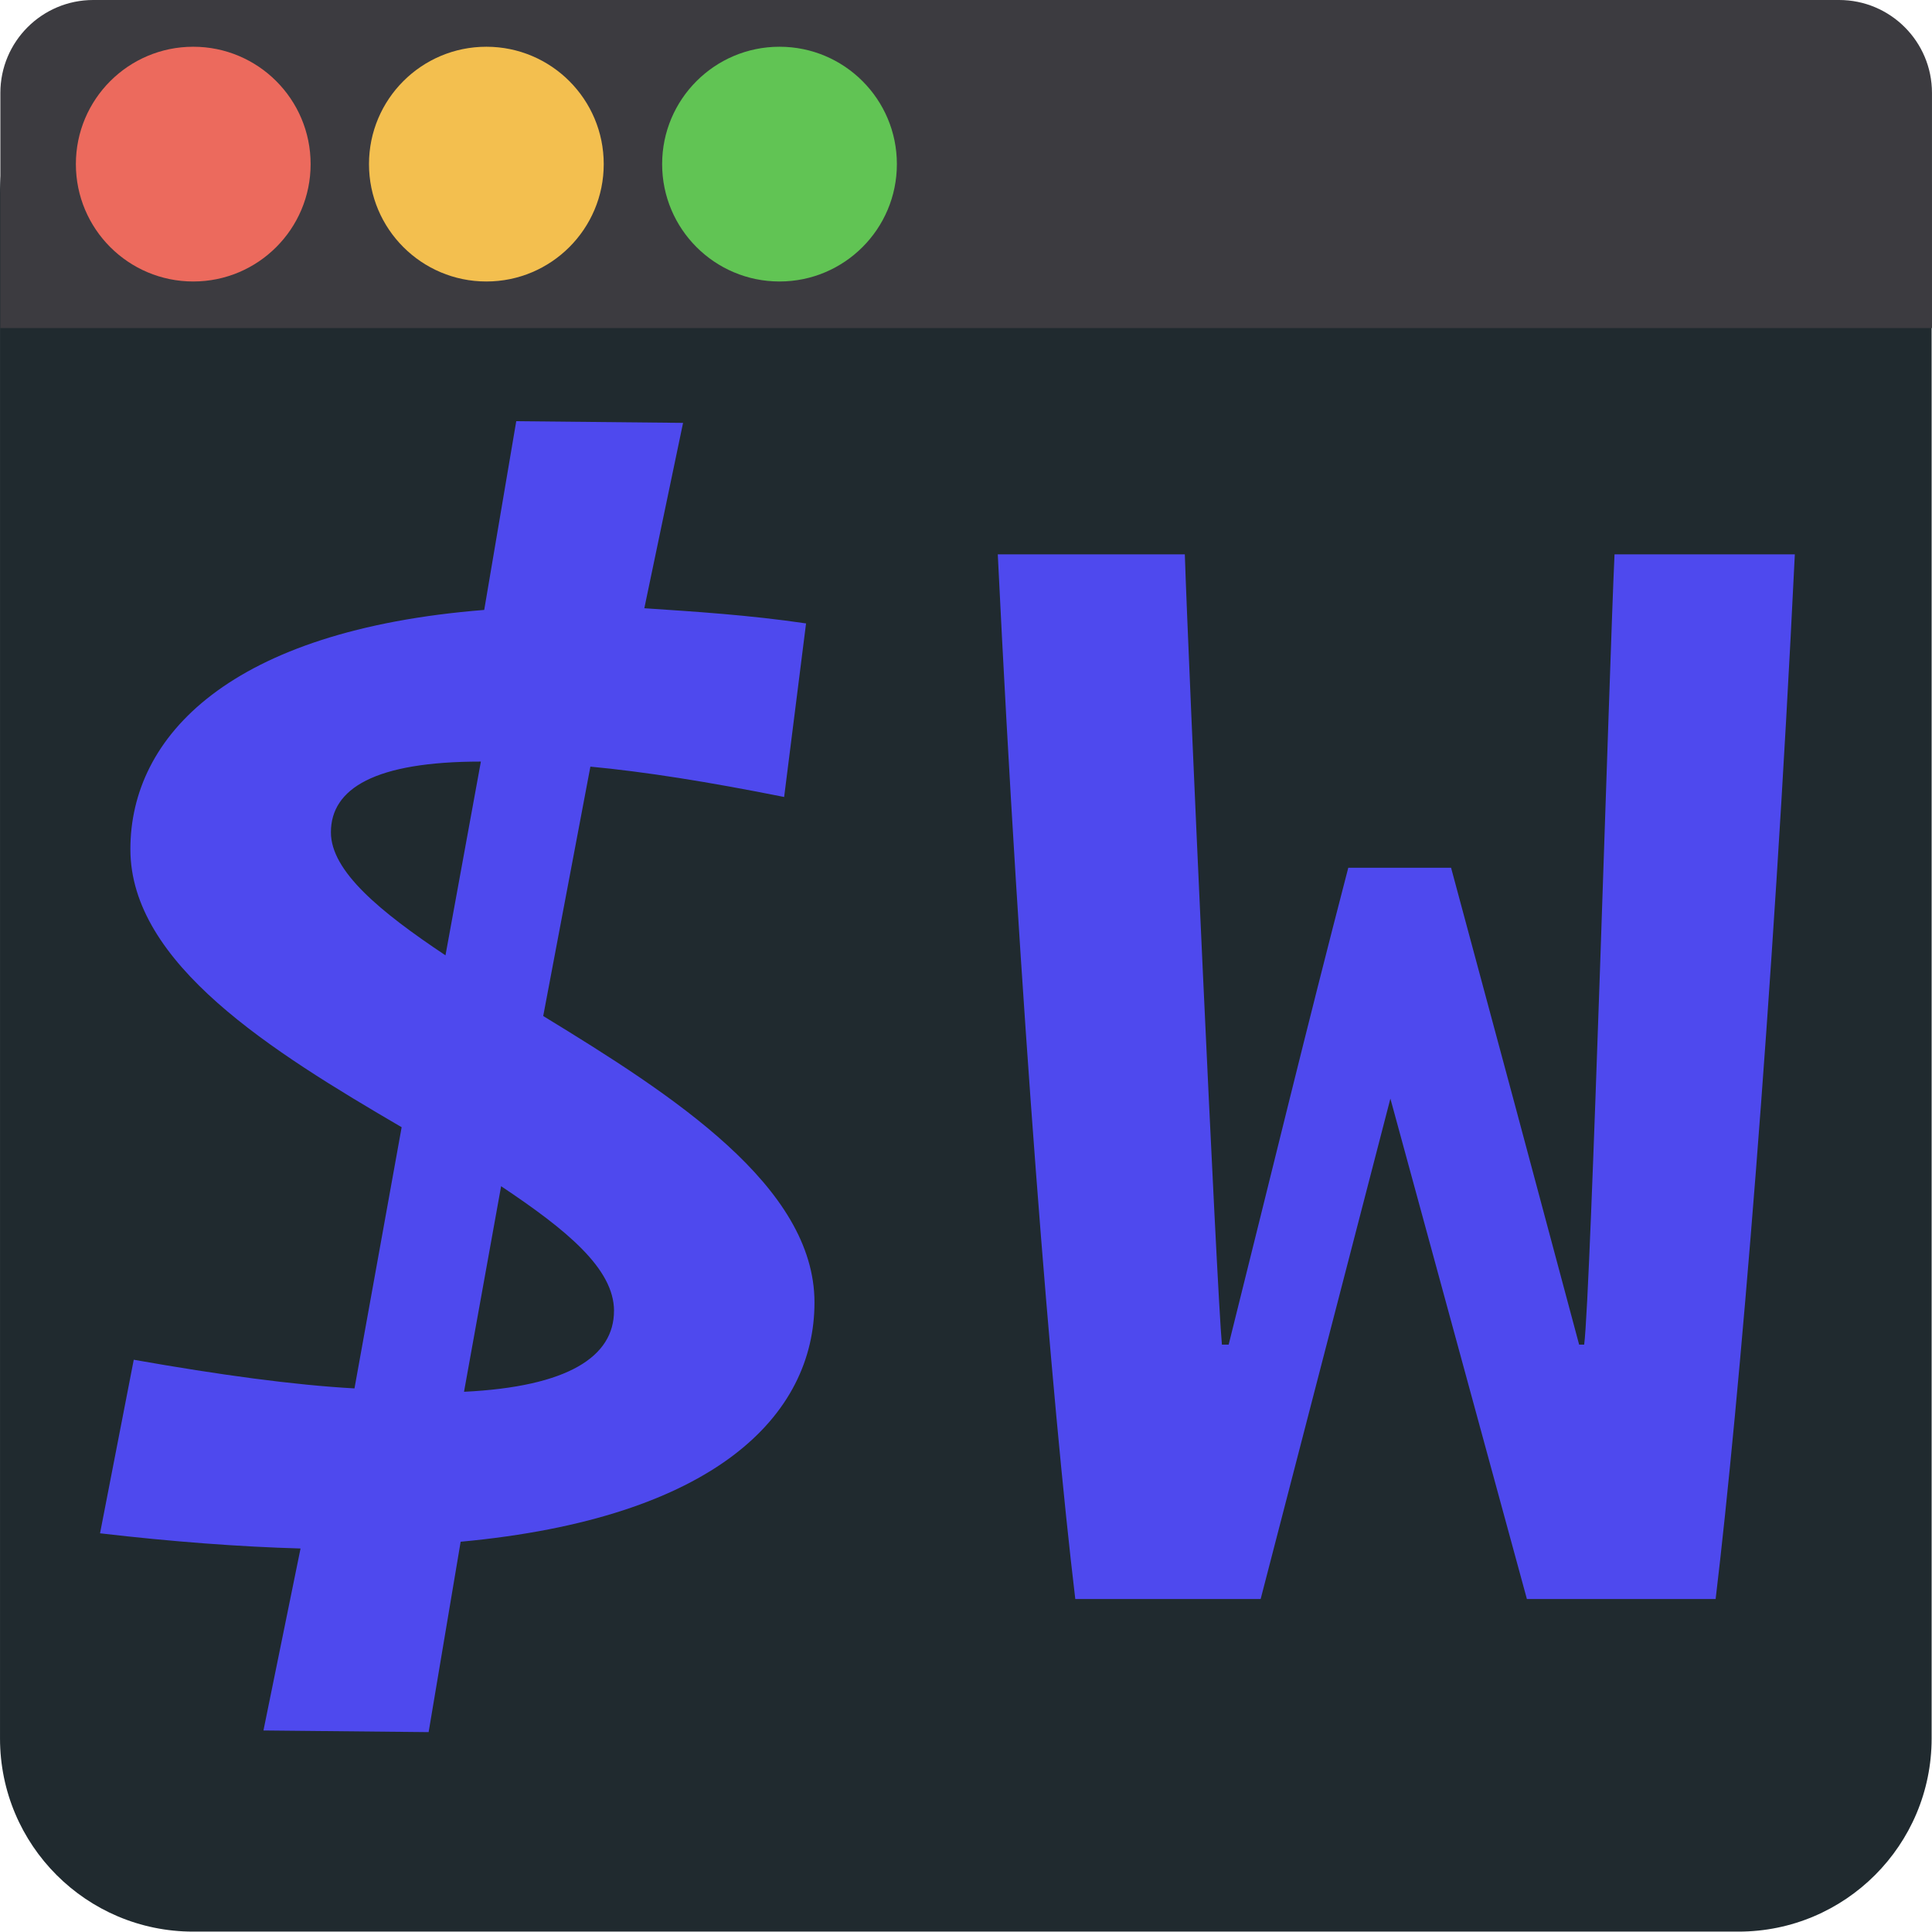
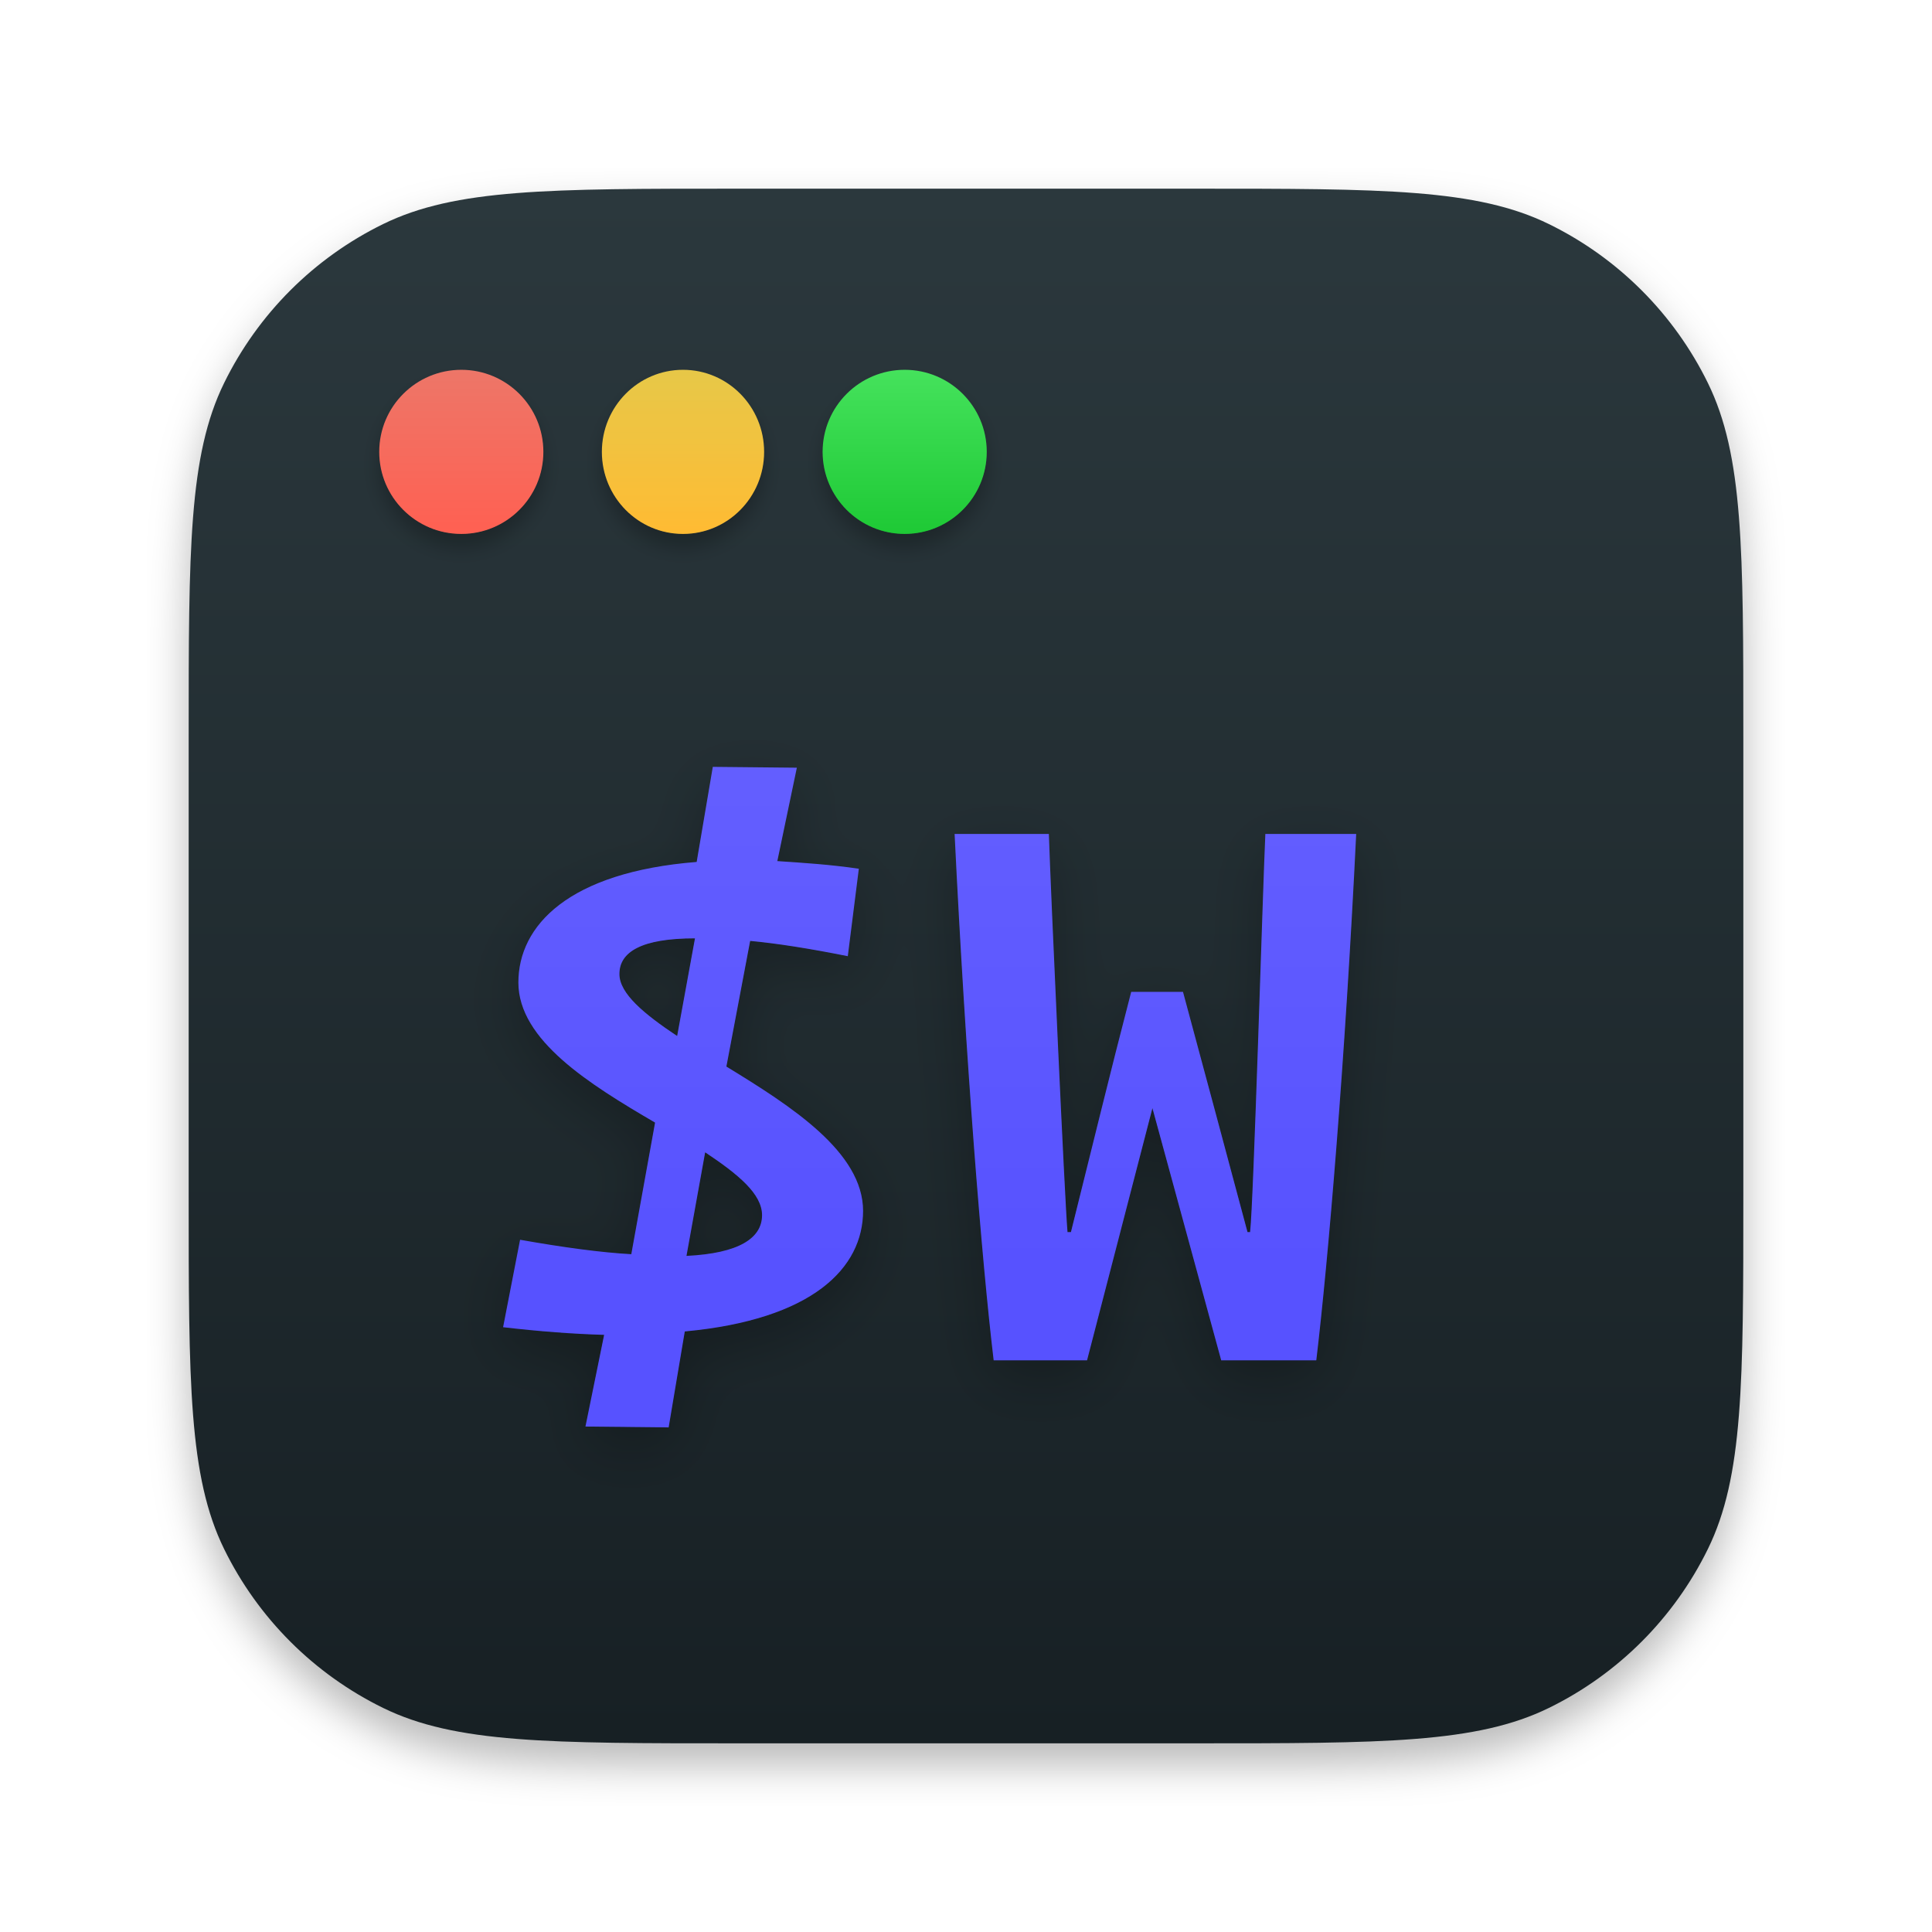
- <svg xmlns="http://www.w3.org/2000/svg" xmlns:xlink="http://www.w3.org/1999/xlink" width="55.011mm" height="55mm" viewBox="0 0 55.011 55" version="1.1" id="svg8">
-   <defs id="defs2">
-     <linearGradient id="linearGradient905">
-       <stop style="stop-color:#ff00ff;stop-opacity:1;" offset="0" id="stop901" />
-       <stop style="stop-color:#ff00ff;stop-opacity:0;" offset="1" id="stop903" />
+ <svg xmlns="http://www.w3.org/2000/svg" width="1024" height="1024" fill="none" viewBox="0 0 1024 1024">
+   <g filter="url(#filter0_d_1_2)">
+     <path fill="url(#paint0_linear_1_2)" d="M100 390.72c0-99.579 0-149.369 18.763-187.669a184.007 184.007 0 0184.288-84.288C241.351 100 291.141 100 390.72 100h242.56c99.579 0 149.369 0 187.669 18.763a184.007 184.007 0 0184.288 84.288C924 241.351 924 291.141 924 390.72v242.56c0 99.579 0 149.369-18.763 187.669a184.007 184.007 0 01-84.288 84.288C782.649 924 732.859 924 633.28 924H390.72c-99.579 0-149.369 0-187.669-18.763a184.007 184.007 0 01-84.288-84.288C100 782.649 100 732.859 100 633.28V390.72z" />
+   </g>
+   <g filter="url(#filter1_d_1_2)">
+     <path fill="#000" fill-opacity=".01" d="M328.3 516.25c0-11.7 11.7-18.9 40.05-18.9l-9.45 51.75c-17.55-11.7-30.6-22.5-30.6-32.85zm75.6 127.8c0 12.15-12.15 20.25-40.05 21.6l9.9-54.9c17.55 11.7 30.15 22.05 30.15 33.3zm-49.5 112.5l8.55-50.85c67.95-6.3 94.5-33.75 94.5-63.9 0-31.05-37.8-55.35-72.45-76.5l12.6-66.6c14.4 1.35 31.5 4.05 51.75 8.1l5.85-46.35c-15.3-2.25-29.7-3.15-43.2-4.05l10.35-49.5-44.55-.45-8.55 50.4c-67.95 5.4-94.5 33.75-94.5 63.9 0 30.6 37.8 54 72.45 74.25l-12.6 69.75c-16.2-.9-36-3.6-58.95-7.65l-9 46.35c19.35 2.25 37.35 3.6 53.55 4.05l-9.9 48.6 44.1.45zM647.262 721h50.4c6.3-52.65 15.3-158.85 21.15-279h-48.15c-1.35 28.35-6.3 197.1-8.1 211.05h-1.35c-12.15-45.45-22.05-82.35-34.2-127.35h-27.45c-11.7 45-19.8 78.75-31.95 127.35h-1.8c-1.35-13.95-9-182.7-9.9-211.05h-49.95c5.85 120.15 14.4 226.35 20.7 279h49.5l34.65-133.65L647.262 721z" shape-rendering="crispEdges" />
+   </g>
+   <path fill="url(#paint1_linear_1_2)" d="M328.3 516.25c0-11.7 11.7-18.9 40.05-18.9l-9.45 51.75c-17.55-11.7-30.6-22.5-30.6-32.85zm75.6 127.8c0 12.15-12.15 20.25-40.05 21.6l9.9-54.9c17.55 11.7 30.15 22.05 30.15 33.3zm-49.5 112.5l8.55-50.85c67.95-6.3 94.5-33.75 94.5-63.9 0-31.05-37.8-55.35-72.45-76.5l12.6-66.6c14.4 1.35 31.5 4.05 51.75 8.1l5.85-46.35c-15.3-2.25-29.7-3.15-43.2-4.05l10.35-49.5-44.55-.45-8.55 50.4c-67.95 5.4-94.5 33.75-94.5 63.9 0 30.6 37.8 54 72.45 74.25l-12.6 69.75c-16.2-.9-36-3.6-58.95-7.65l-9 46.35c19.35 2.25 37.35 3.6 53.55 4.05l-9.9 48.6 44.1.45zM647.262 721h50.4c6.3-52.65 15.3-158.85 21.15-279h-48.15c-1.35 28.35-6.3 197.1-8.1 211.05h-1.35c-12.15-45.45-22.05-82.35-34.2-127.35h-27.45c-11.7 45-19.8 78.75-31.95 127.35h-1.8c-1.35-13.95-9-182.7-9.9-211.05h-49.95c5.85 120.15 14.4 226.35 20.7 279h49.5l34.65-133.65L647.262 721z" />
+   <g>
+     <g filter="url(#filter2_d_1_2)">
+       <circle cx="244.5" cy="239.5" r="43.5" fill="#000" fill-opacity=".01" shape-rendering="crispEdges" />
+     </g>
+     <g filter="url(#filter3_d_1_2)">
+       <ellipse cx="362" cy="239.5" fill="#000" fill-opacity=".01" rx="43" ry="43.5" shape-rendering="crispEdges" />
+     </g>
+     <g filter="url(#filter4_d_1_2)">
+       <circle cx="479.5" cy="239.5" r="43.5" fill="#000" fill-opacity=".01" shape-rendering="crispEdges" />
+     </g>
+     <circle cx="244.5" cy="239.5" r="43.5" fill="url(#paint2_linear_1_2)" />
+     <ellipse cx="362" cy="239.5" fill="url(#paint3_linear_1_2)" rx="43" ry="43.5" />
+     <circle cx="479.5" cy="239.5" r="43.5" fill="url(#paint4_linear_1_2)" />
+   </g>
+   <defs>
+     <linearGradient id="paint0_linear_1_2" x1="512" x2="512" y1="100" y2="924" gradientUnits="userSpaceOnUse">
+       <stop stop-color="#2B383D" />
+       <stop offset="1" stop-color="#172024" />
    </linearGradient>
-     <linearGradient xlink:href="#linearGradient905" id="linearGradient907" x1="39.08" y1="72.46" x2="90.173" y2="72.46" gradientUnits="userSpaceOnUse" />
+     <linearGradient id="paint1_linear_1_2" x1="517" x2="517" y1="289" y2="671.944" gradientUnits="userSpaceOnUse">
+       <stop stop-color="#6964FF" />
+       <stop offset="1" stop-color="#5752FF" />
+     </linearGradient>
+     <linearGradient id="paint2_linear_1_2" x1="244.5" x2="244.5" y1="196" y2="283" gradientUnits="userSpaceOnUse">
+       <stop stop-color="#ED7668" />
+       <stop offset="1" stop-color="#FF6052" />
+     </linearGradient>
+     <linearGradient id="paint3_linear_1_2" x1="362" x2="362" y1="196" y2="283" gradientUnits="userSpaceOnUse">
+       <stop stop-color="#F3D149" stop-opacity=".94" />
+       <stop offset="1" stop-color="#FB3" />
+     </linearGradient>
+     <linearGradient id="paint4_linear_1_2" x1="479.5" x2="479.5" y1="196" y2="283" gradientUnits="userSpaceOnUse">
+       <stop stop-color="#45E25C" />
+       <stop offset="1" stop-color="#1EC935" />
+     </linearGradient>
+     <filter id="filter0_d_1_2" width="868" height="868" x="78" y="89" color-interpolation-filters="sRGB" filterUnits="userSpaceOnUse">
+       <feFlood flood-opacity="0" result="BackgroundImageFix" />
+       <feColorMatrix in="SourceAlpha" result="hardAlpha" values="0 0 0 0 0 0 0 0 0 0 0 0 0 0 0 0 0 0 127 0" />
+       <feOffset dy="11" />
+       <feGaussianBlur stdDeviation="11" />
+       <feColorMatrix values="0 0 0 0 0 0 0 0 0 0 0 0 0 0 0 0 0 0 0.28 0" />
+       <feBlend in2="BackgroundImageFix" result="effect1_dropShadow_1_2" />
+       <feBlend in="SourceGraphic" in2="effect1_dropShadow_1_2" result="shape" />
+     </filter>
+     <filter id="filter1_d_1_2" width="512.162" height="410.1" x="236.65" y="386.45" color-interpolation-filters="sRGB" filterUnits="userSpaceOnUse">
+       <feFlood flood-opacity="0" result="BackgroundImageFix" />
+       <feColorMatrix in="SourceAlpha" result="hardAlpha" values="0 0 0 0 0 0 0 0 0 0 0 0 0 0 0 0 0 0 127 0" />
+       <feOffset dy="10" />
+       <feGaussianBlur stdDeviation="15" />
+       <feComposite in2="hardAlpha" operator="out" />
+       <feColorMatrix values="0 0 0 0 0 0 0 0 0 0 0 0 0 0 0 0 0 0 0.25 0" />
+       <feBlend in2="BackgroundImageFix" result="effect1_dropShadow_1_2" />
+       <feBlend in="SourceGraphic" in2="effect1_dropShadow_1_2" result="shape" />
+     </filter>
+     <filter id="filter2_d_1_2" width="107" height="107" x="191" y="193" color-interpolation-filters="sRGB" filterUnits="userSpaceOnUse">
+       <feFlood flood-opacity="0" result="BackgroundImageFix" />
+       <feColorMatrix in="SourceAlpha" result="hardAlpha" values="0 0 0 0 0 0 0 0 0 0 0 0 0 0 0 0 0 0 127 0" />
+       <feOffset dy="7" />
+       <feGaussianBlur stdDeviation="5" />
+       <feComposite in2="hardAlpha" operator="out" />
+       <feColorMatrix values="0 0 0 0 0 0 0 0 0 0 0 0 0 0 0 0 0 0 0.25 0" />
+       <feBlend in2="BackgroundImageFix" result="effect1_dropShadow_1_2" />
+       <feBlend in="SourceGraphic" in2="effect1_dropShadow_1_2" result="shape" />
+     </filter>
+     <filter id="filter3_d_1_2" width="106" height="107" x="309" y="193" color-interpolation-filters="sRGB" filterUnits="userSpaceOnUse">
+       <feFlood flood-opacity="0" result="BackgroundImageFix" />
+       <feColorMatrix in="SourceAlpha" result="hardAlpha" values="0 0 0 0 0 0 0 0 0 0 0 0 0 0 0 0 0 0 127 0" />
+       <feOffset dy="7" />
+       <feGaussianBlur stdDeviation="5" />
+       <feComposite in2="hardAlpha" operator="out" />
+       <feColorMatrix values="0 0 0 0 0 0 0 0 0 0 0 0 0 0 0 0 0 0 0.25 0" />
+       <feBlend in2="BackgroundImageFix" result="effect1_dropShadow_1_2" />
+       <feBlend in="SourceGraphic" in2="effect1_dropShadow_1_2" result="shape" />
+     </filter>
+     <filter id="filter4_d_1_2" width="107" height="107" x="426" y="193" color-interpolation-filters="sRGB" filterUnits="userSpaceOnUse">
+       <feFlood flood-opacity="0" result="BackgroundImageFix" />
+       <feColorMatrix in="SourceAlpha" result="hardAlpha" values="0 0 0 0 0 0 0 0 0 0 0 0 0 0 0 0 0 0 127 0" />
+       <feOffset dy="7" />
+       <feGaussianBlur stdDeviation="5" />
+       <feComposite in2="hardAlpha" operator="out" />
+       <feColorMatrix values="0 0 0 0 0 0 0 0 0 0 0 0 0 0 0 0 0 0 0.25 0" />
+       <feBlend in2="BackgroundImageFix" result="effect1_dropShadow_1_2" />
+       <feBlend in="SourceGraphic" in2="effect1_dropShadow_1_2" result="shape" />
+     </filter>
  </defs>
-   <g id="layer1" transform="translate(-37.65661,-43.20712)">
-     <path style="opacity:1;fill:#202a2f;fill-opacity:1;stroke:none;stroke-width:7.013;stroke-linecap:butt;stroke-linejoin:round;stroke-miterlimit:4;stroke-dasharray:none" id="rect10" width="55" height="55" x="37.657" y="43.207" d="m 43.157,43.207 h 44 a 5.5,5.5 45 0 1 5.5,5.5 v 44 a 5.5,5.5 135 0 1 -5.5,5.5 l -44,0 a 5.5,5.5 45 0 1 -5.5,-5.5 v -44 a 5.5,5.5 135 0 1 5.5,-5.5 z" />
-     <g aria-label="$W" id="text3144" style="font-style:normal;font-variant:normal;font-weight:normal;font-stretch:normal;font-size:47.978px;line-height:1.25;font-family:'Operator Mono';-inkscape-font-specification:'Operator Mono';fill:#4e49ee;fill-opacity:1;stroke-width:0.265">
-       <path d="m 47.079,66.907 c 0,-1.247 1.247,-2.015 4.27,-2.015 l -1.008,5.517 c -1.871,-1.247 -3.262,-2.399 -3.262,-3.502 z m 8.06,13.626 c 0,1.295 -1.295,2.159 -4.27,2.303 l 1.056,-5.853 c 1.871,1.247 3.215,2.351 3.215,3.55 z m -5.278,11.994 0.912,-5.421 c 7.245,-0.672 10.075,-3.598 10.075,-6.813 0,-3.31 -4.03,-5.901 -7.724,-8.156 l 1.343,-7.101 c 1.535,0.144 3.358,0.432 5.517,0.864 l 0.624,-4.942 C 58.978,60.718 57.442,60.622 56.003,60.526 l 1.103,-5.278 -4.75,-0.048 -0.912,5.374 c -7.245,0.576 -10.075,3.598 -10.075,6.813 0,3.262 4.03,5.757 7.724,7.916 l -1.343,7.437 c -1.727,-0.096 -3.838,-0.384 -6.285,-0.816 l -0.96,4.942 c 2.063,0.24 3.982,0.384 5.709,0.432 l -1.056,5.182 z" style="font-style:normal;font-variant:normal;font-weight:normal;font-stretch:normal;font-size:47.978px;font-family:'Operator Mono';-inkscape-font-specification:'Operator Mono';fill:#4e49ee;fill-opacity:1;stroke-width:0.265" id="path854" />
-       <path d="m 81.133,88.737 h 5.374 c 0.672,-5.613 1.631,-16.936 2.255,-29.746 h -5.134 c -0.144,3.023 -0.672,21.014 -0.864,22.502 h -0.144 c -1.295,-4.846 -2.351,-8.78 -3.646,-13.578 h -2.927 c -1.247,4.798 -2.111,8.396 -3.406,13.578 H 72.449 C 72.305,80.005 71.489,62.013 71.393,58.991 h -5.326 c 0.624,12.81 1.535,24.133 2.207,29.746 H 73.552 l 3.694,-14.249 z" style="font-style:normal;font-variant:normal;font-weight:normal;font-stretch:normal;font-size:47.978px;font-family:'Operator Mono';-inkscape-font-specification:'Operator Mono';fill:#4e49ee;fill-opacity:1;stroke-width:0.265" id="path856" />
-     </g>
-     <path style="fill:#3c3b40;fill-opacity:1;stroke-width:10.059;stroke-linejoin:round" id="rect937" width="55" height="9.341" x="37.667" y="43.207" d="m 40.313,43.207 h 49.708 a 2.646,2.646 45 0 1 2.646,2.646 v 6.696 h -55 v -6.696 a 2.646,2.646 135 0 1 2.646,-2.646 z" />
-     <circle style="fill:#ec6a5d;fill-opacity:1;stroke:none;stroke-width:10;stroke-linecap:butt;stroke-linejoin:round;stroke-miterlimit:4;stroke-dasharray:none;stroke-opacity:1" id="path3090" cx="43.159" cy="47.88" r="3.342" />
-     <circle style="fill:#f3bf4f;fill-opacity:1;stroke:none;stroke-width:10;stroke-linecap:butt;stroke-linejoin:round;stroke-miterlimit:4;stroke-dasharray:none;stroke-opacity:1" id="path3090-4" cx="51.505" cy="47.88" r="3.342" />
-     <circle style="fill:#61c454;fill-opacity:1;stroke:none;stroke-width:10;stroke-linecap:butt;stroke-linejoin:round;stroke-miterlimit:4;stroke-dasharray:none;stroke-opacity:1" id="path3090-5" cx="59.852" cy="47.88" r="3.342" />
-   </g>
</svg>
